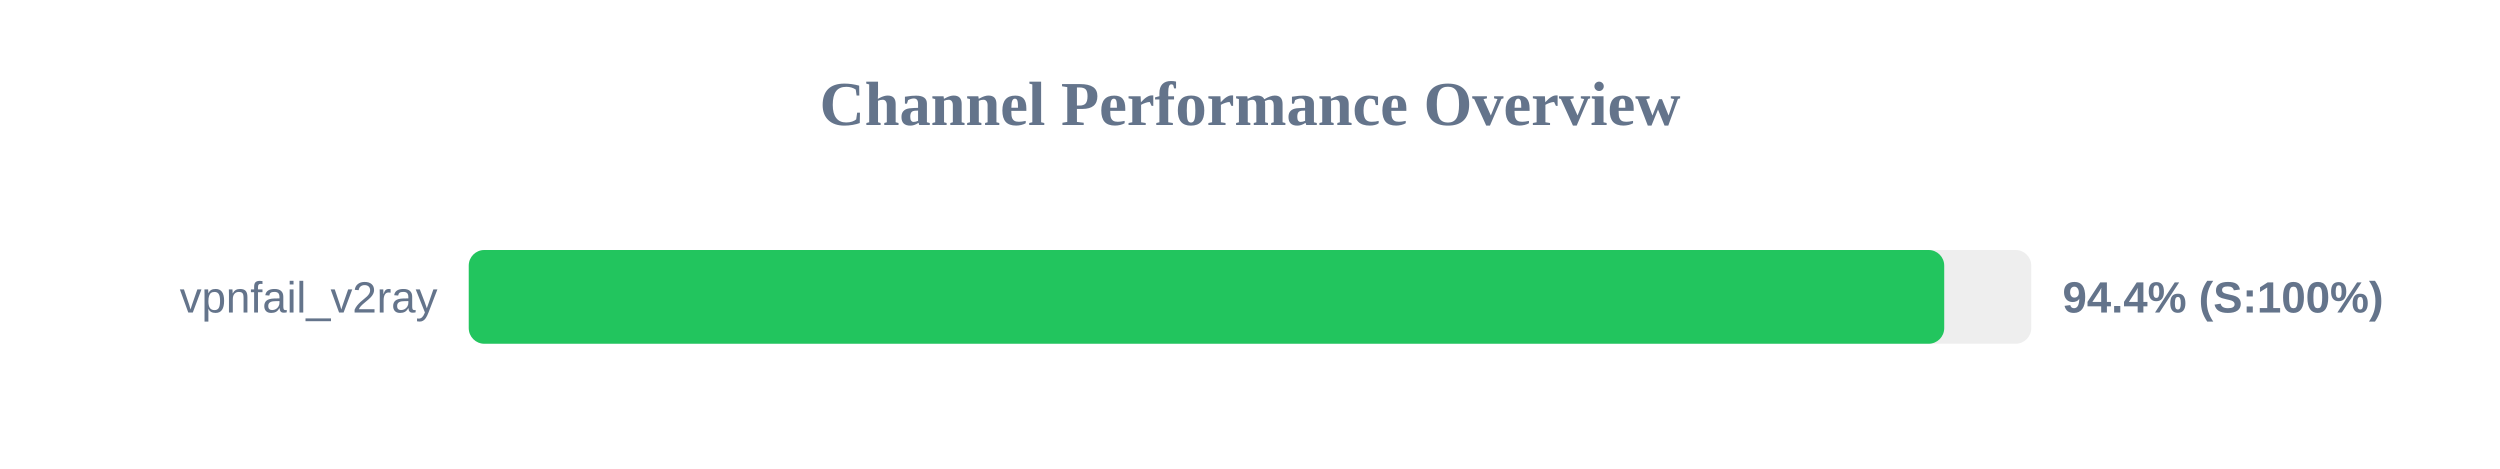
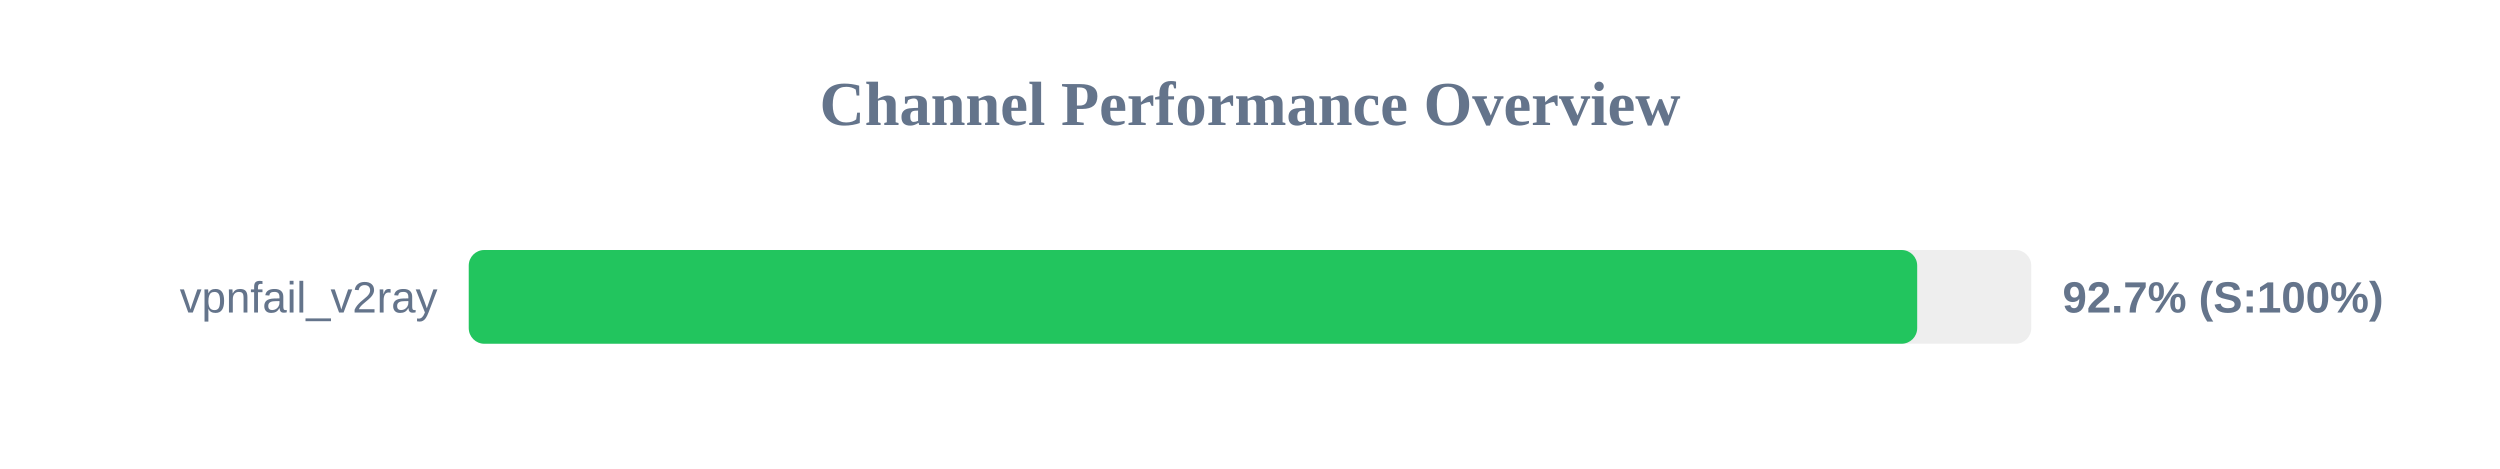
<svg xmlns="http://www.w3.org/2000/svg" width="800" height="150" version="1.1">
  <style>
        .row { font: 14px Arial; fill: #64748b; }
        .score { font: bold 14px Arial; fill: #64748b; }
    </style>
  <text x="400" y="40" text-anchor="middle" font-size="20px" font-weight="bold" fill="#64748b">Channel Performance Overview</text>
  <rect x="150" y="80" width="500" height="30" fill="#eee" rx="5" />
-   <rect x="150" y="80" width="472.15" height="30" fill="#22c55e" rx="5" />
+   <rect x="150" y="80" width="463.5" height="30" fill="#22c55e" rx="5" />
  <text x="140" y="100" text-anchor="end" class="row">vpnfail_v2ray</text>
-   <text x="660" y="100" text-anchor="start" class="score">94.4% (S:100%)</text>
+   <text x="660" y="100" text-anchor="start" class="score">92.7% (S:100%)</text>
</svg>
